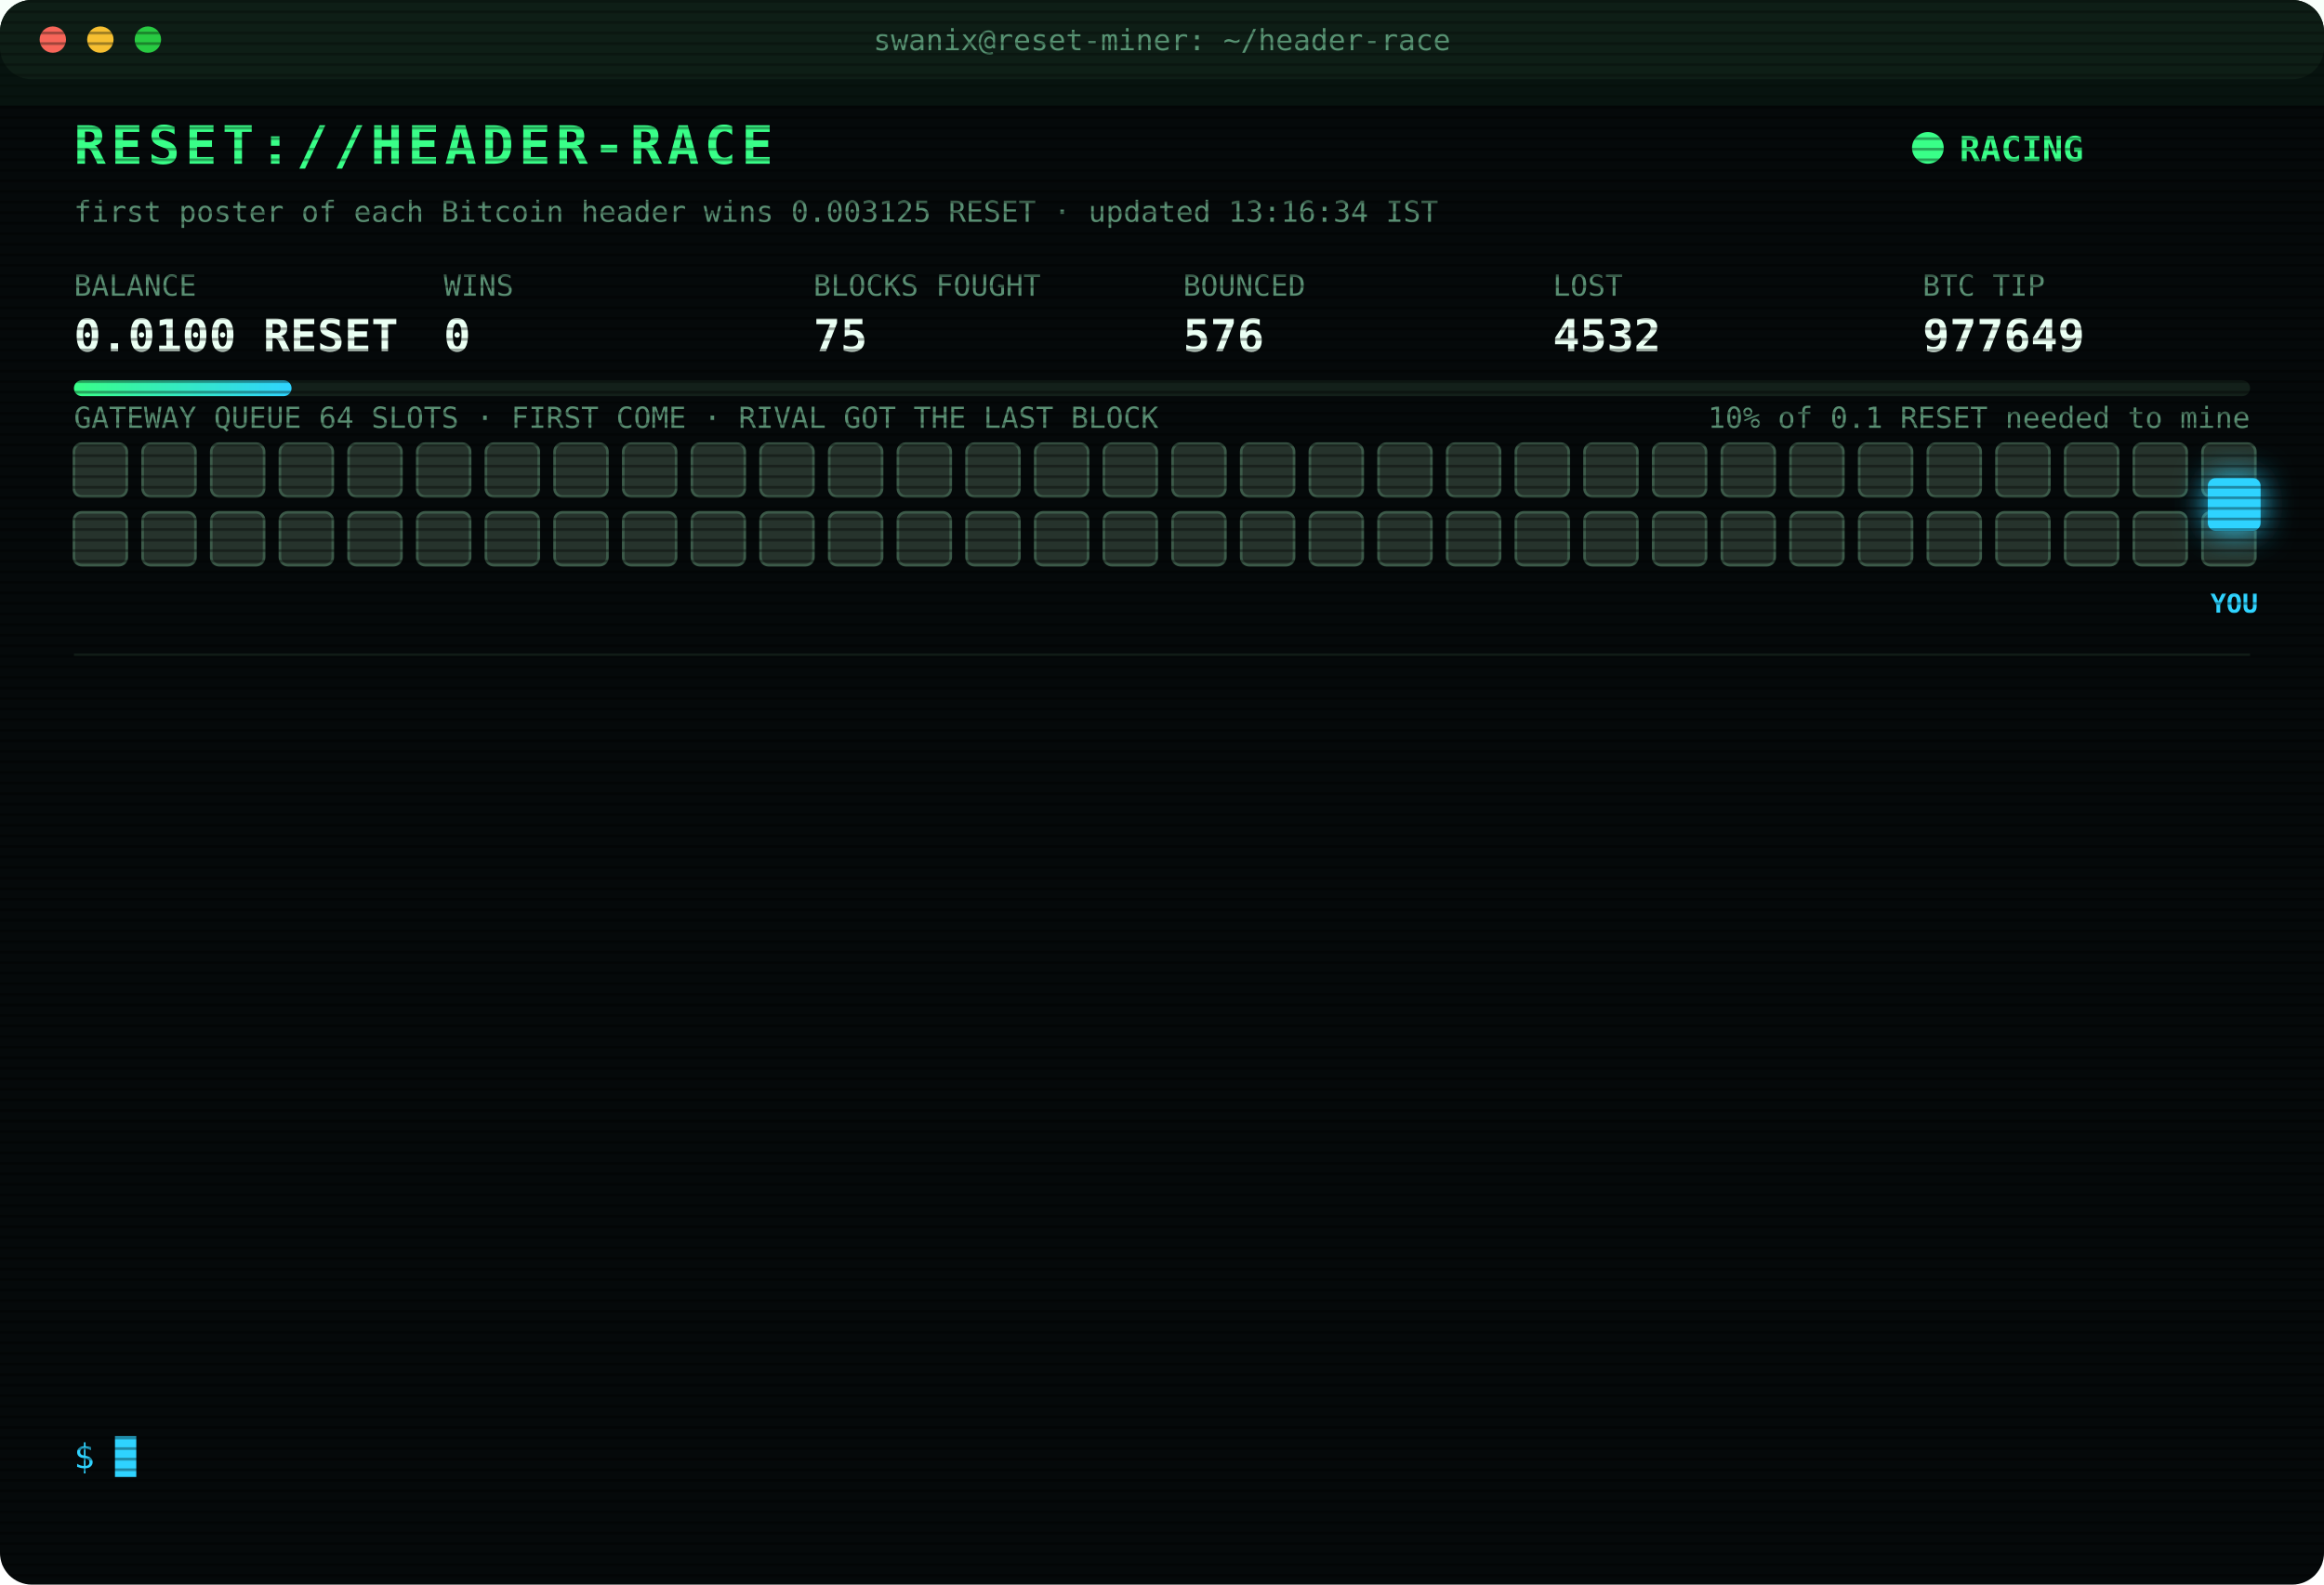
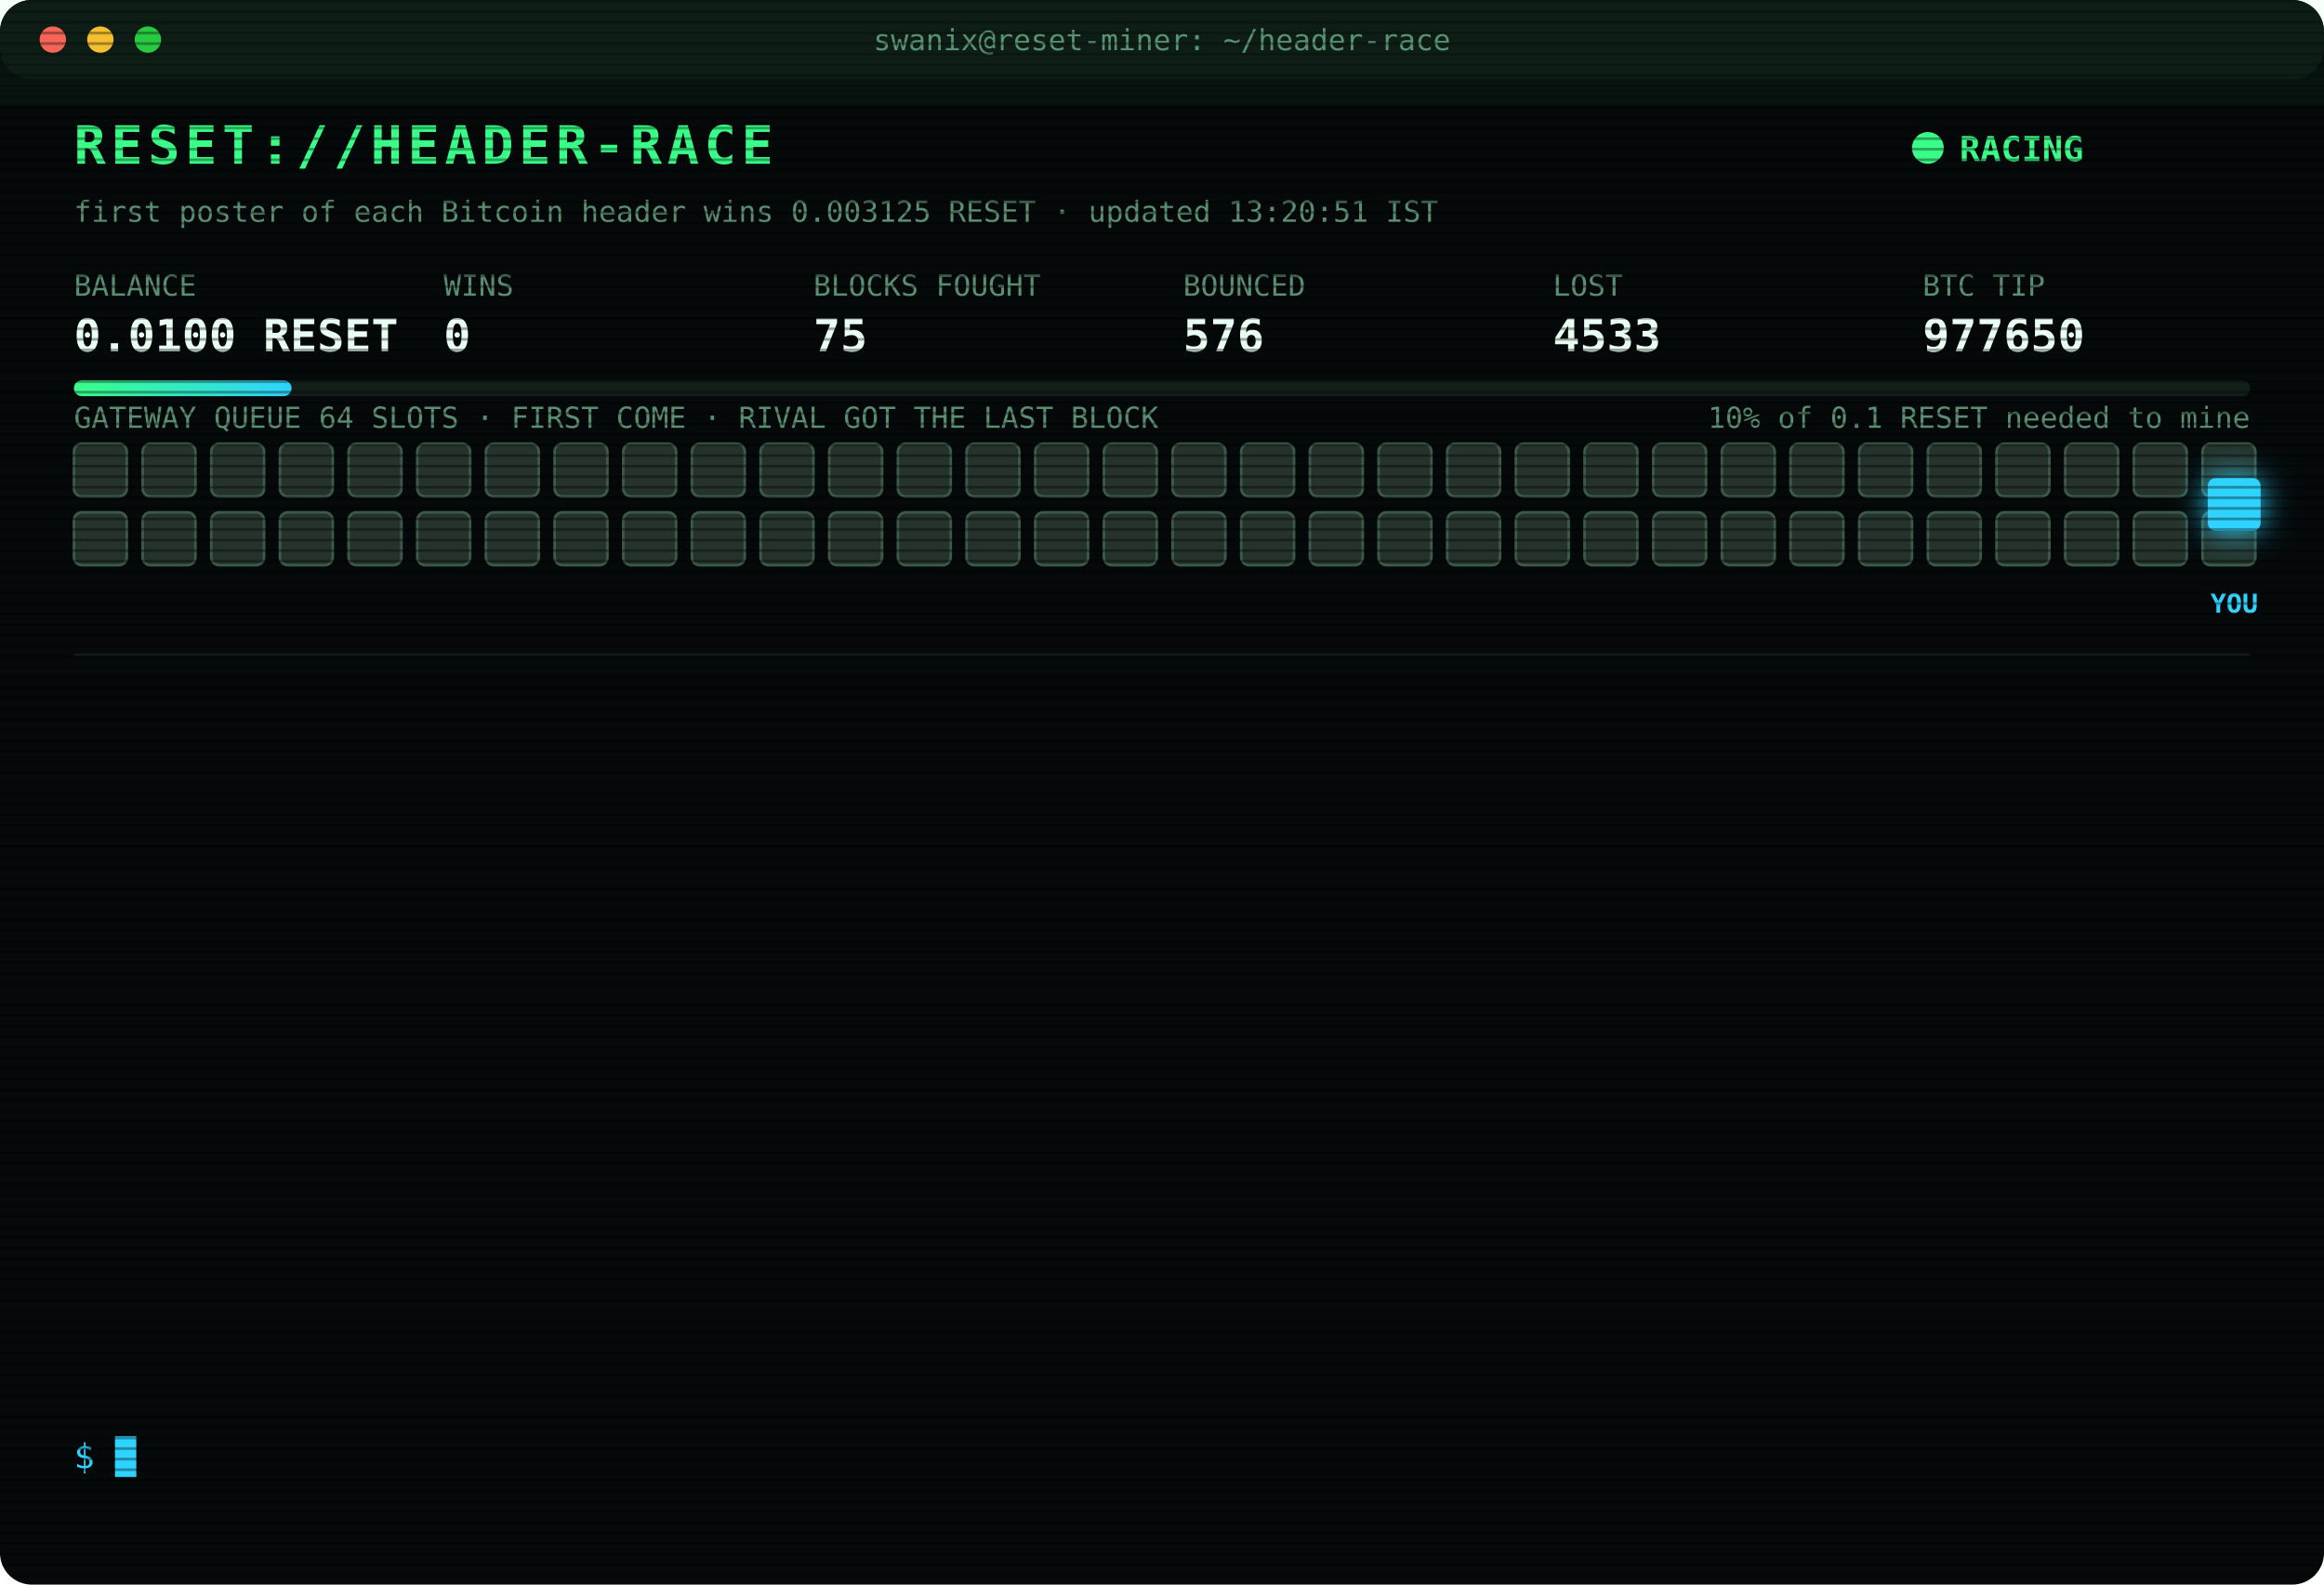
<svg xmlns="http://www.w3.org/2000/svg" width="880" height="600" viewBox="0 0 880 600" font-family="ui-monospace,SFMono-Regular,Menlo,Consolas,monospace">
  <style>
text{font-size:13px;fill:#7CFFB2}
.title{font-size:20px;font-weight:700;fill:#39FF88;letter-spacing:2px;animation:glitch 3s infinite steps(1)}
.sub{fill:#2fd3ff}.k{fill:#5a8f73;font-size:11px}.v{font-size:17px;font-weight:700;fill:#eafff3}
.ts{fill:#3f6b56}.boot{fill:#2fd3ff}.dim{fill:#5a8f73}.bad{fill:#ff4d6d}.warn{fill:#ffd23f}.mag{fill:#ff5cf0}.win{fill:#39FF88;font-weight:700}
.tag{font-size:10px;fill:#2fd3ff;font-weight:700}
.rival{fill:#26332c;stroke:#3c5a49;animation:jam 1.2s infinite alternate}
.idle{fill:#141c18;stroke:#22302a;animation:breathe 4s infinite}
.me{fill:#2fd3ff;filter:drop-shadow(0 0 6px #2fd3ff)}
.hover{animation:nudge 1.1s infinite ease-in-out}.bounce{animation:kick 1.4s infinite}
.ln{opacity:0;animation:in .4s forwards}
.cur{animation:blink 1s infinite steps(1)}
.scan{animation:scan 6s infinite linear}
.led{animation:blink 1.4s infinite}
@keyframes in{from{opacity:0;transform:translateX(-6px)}to{opacity:1;transform:none}}
@keyframes blink{50%{opacity:0}}
@keyframes jam{to{fill:#33463b}}
@keyframes breathe{50%{opacity:.4}}
@keyframes nudge{50%{transform:translateX(-10px)}}
@keyframes kick{0%,100%{transform:none}30%{transform:translateX(-14px)}55%{transform:translateX(10px) translateY(-6px)}}
@keyframes glitch{0%,92%{transform:none}93%{transform:translateX(2px);fill:#ff4d6d}95%{transform:translateX(-2px);fill:#2fd3ff}97%{transform:none}}
@keyframes scan{from{transform:translateY(-40px)}to{transform:translateY(600px)}}
</style>
  <defs>
    <pattern id="sl" width="4" height="4" patternUnits="userSpaceOnUse">
      <rect width="4" height="1" fill="#000" opacity=".35" />
    </pattern>
    <linearGradient id="bar">
      <stop offset="0" stop-color="#39FF88" />
      <stop offset="1" stop-color="#2fd3ff" />
    </linearGradient>
  </defs>
  <rect width="880" height="600" rx="12" fill="#05090a" />
  <rect width="880" height="30" rx="12" fill="#0d1512" />
  <circle cx="20" cy="15" r="5" fill="#ff5f57" />
  <circle cx="38" cy="15" r="5" fill="#febc2e" />
  <circle cx="56" cy="15" r="5" fill="#28c840" />
  <text x="440" y="19" text-anchor="middle" class="k">swanix@reset-miner: ~/header-race</text>
  <text x="28" y="62" class="title">RESET://HEADER-RACE</text>
  <circle class="led" cx="730" cy="56" r="6" fill="#39FF88" />
  <text x="742" y="61" class="win">RACING</text>
-   <text x="28" y="84" class="k">first poster of each Bitcoin header wins 0.003125 RESET · updated 13:16:34 IST</text>
+   <text x="28" y="84" class="k">first poster of each Bitcoin header wins 0.003125 RESET · updated 13:20:51 IST</text>
  <text x="28" y="112" class="k">BALANCE</text>
  <text x="28" y="133" class="v">0.0100 RESET</text>
  <text x="168" y="112" class="k">WINS</text>
  <text x="168" y="133" class="v">0</text>
  <text x="308" y="112" class="k">BLOCKS FOUGHT</text>
  <text x="308" y="133" class="v">75</text>
  <text x="448" y="112" class="k">BOUNCED</text>
  <text x="448" y="133" class="v">576</text>
  <text x="588" y="112" class="k">LOST</text>
-   <text x="588" y="133" class="v">4532</text>
+   <text x="588" y="133" class="v">4533</text>
  <text x="728" y="112" class="k">BTC TIP</text>
-   <text x="728" y="133" class="v">977649</text>
+   <text x="728" y="133" class="v">977650</text>
  <rect x="28" y="144" width="824" height="6" rx="3" fill="#13201a" />
  <rect x="28" y="144" width="82.4" height="6" rx="3" fill="url(#bar)" />
  <text x="852" y="162" text-anchor="end" class="k">10% of 0.1 RESET needed to mine</text>
  <text x="28" y="162" class="k">GATEWAY QUEUE 64 SLOTS · FIRST COME · RIVAL GOT THE LAST BLOCK</text>
  <rect class="rival" x="28" y="168" width="20" height="20" rx="3" style="animation-delay:0.00s" />
  <rect class="rival" x="54" y="168" width="20" height="20" rx="3" style="animation-delay:0.05s" />
  <rect class="rival" x="80" y="168" width="20" height="20" rx="3" style="animation-delay:0.10s" />
  <rect class="rival" x="106" y="168" width="20" height="20" rx="3" style="animation-delay:0.15s" />
  <rect class="rival" x="132" y="168" width="20" height="20" rx="3" style="animation-delay:0.20s" />
  <rect class="rival" x="158" y="168" width="20" height="20" rx="3" style="animation-delay:0.25s" />
  <rect class="rival" x="184" y="168" width="20" height="20" rx="3" style="animation-delay:0.30s" />
  <rect class="rival" x="210" y="168" width="20" height="20" rx="3" style="animation-delay:0.35s" />
  <rect class="rival" x="236" y="168" width="20" height="20" rx="3" style="animation-delay:0.40s" />
  <rect class="rival" x="262" y="168" width="20" height="20" rx="3" style="animation-delay:0.45s" />
  <rect class="rival" x="288" y="168" width="20" height="20" rx="3" style="animation-delay:0.50s" />
  <rect class="rival" x="314" y="168" width="20" height="20" rx="3" style="animation-delay:0.55s" />
  <rect class="rival" x="340" y="168" width="20" height="20" rx="3" style="animation-delay:0.60s" />
  <rect class="rival" x="366" y="168" width="20" height="20" rx="3" style="animation-delay:0.65s" />
  <rect class="rival" x="392" y="168" width="20" height="20" rx="3" style="animation-delay:0.70s" />
  <rect class="rival" x="418" y="168" width="20" height="20" rx="3" style="animation-delay:0.75s" />
  <rect class="rival" x="444" y="168" width="20" height="20" rx="3" style="animation-delay:0.80s" />
  <rect class="rival" x="470" y="168" width="20" height="20" rx="3" style="animation-delay:0.85s" />
  <rect class="rival" x="496" y="168" width="20" height="20" rx="3" style="animation-delay:0.90s" />
  <rect class="rival" x="522" y="168" width="20" height="20" rx="3" style="animation-delay:0.95s" />
  <rect class="rival" x="548" y="168" width="20" height="20" rx="3" style="animation-delay:1.00s" />
  <rect class="rival" x="574" y="168" width="20" height="20" rx="3" style="animation-delay:1.05s" />
  <rect class="rival" x="600" y="168" width="20" height="20" rx="3" style="animation-delay:1.10s" />
  <rect class="rival" x="626" y="168" width="20" height="20" rx="3" style="animation-delay:1.15s" />
  <rect class="rival" x="652" y="168" width="20" height="20" rx="3" style="animation-delay:1.20s" />
  <rect class="rival" x="678" y="168" width="20" height="20" rx="3" style="animation-delay:1.25s" />
  <rect class="rival" x="704" y="168" width="20" height="20" rx="3" style="animation-delay:1.30s" />
  <rect class="rival" x="730" y="168" width="20" height="20" rx="3" style="animation-delay:1.35s" />
  <rect class="rival" x="756" y="168" width="20" height="20" rx="3" style="animation-delay:1.40s" />
  <rect class="rival" x="782" y="168" width="20" height="20" rx="3" style="animation-delay:1.45s" />
  <rect class="rival" x="808" y="168" width="20" height="20" rx="3" style="animation-delay:1.50s" />
  <rect class="rival" x="834" y="168" width="20" height="20" rx="3" style="animation-delay:1.55s" />
  <rect class="rival" x="28" y="194" width="20" height="20" rx="3" style="animation-delay:1.60s" />
  <rect class="rival" x="54" y="194" width="20" height="20" rx="3" style="animation-delay:1.65s" />
  <rect class="rival" x="80" y="194" width="20" height="20" rx="3" style="animation-delay:1.70s" />
  <rect class="rival" x="106" y="194" width="20" height="20" rx="3" style="animation-delay:1.75s" />
  <rect class="rival" x="132" y="194" width="20" height="20" rx="3" style="animation-delay:1.80s" />
  <rect class="rival" x="158" y="194" width="20" height="20" rx="3" style="animation-delay:1.85s" />
  <rect class="rival" x="184" y="194" width="20" height="20" rx="3" style="animation-delay:1.90s" />
  <rect class="rival" x="210" y="194" width="20" height="20" rx="3" style="animation-delay:1.95s" />
  <rect class="rival" x="236" y="194" width="20" height="20" rx="3" style="animation-delay:2.00s" />
  <rect class="rival" x="262" y="194" width="20" height="20" rx="3" style="animation-delay:2.05s" />
  <rect class="rival" x="288" y="194" width="20" height="20" rx="3" style="animation-delay:2.10s" />
  <rect class="rival" x="314" y="194" width="20" height="20" rx="3" style="animation-delay:2.15s" />
  <rect class="rival" x="340" y="194" width="20" height="20" rx="3" style="animation-delay:2.20s" />
  <rect class="rival" x="366" y="194" width="20" height="20" rx="3" style="animation-delay:2.25s" />
  <rect class="rival" x="392" y="194" width="20" height="20" rx="3" style="animation-delay:2.30s" />
  <rect class="rival" x="418" y="194" width="20" height="20" rx="3" style="animation-delay:2.35s" />
  <rect class="rival" x="444" y="194" width="20" height="20" rx="3" style="animation-delay:2.40s" />
  <rect class="rival" x="470" y="194" width="20" height="20" rx="3" style="animation-delay:2.45s" />
  <rect class="rival" x="496" y="194" width="20" height="20" rx="3" style="animation-delay:2.50s" />
  <rect class="rival" x="522" y="194" width="20" height="20" rx="3" style="animation-delay:2.55s" />
  <rect class="rival" x="548" y="194" width="20" height="20" rx="3" style="animation-delay:2.60s" />
  <rect class="rival" x="574" y="194" width="20" height="20" rx="3" style="animation-delay:2.65s" />
  <rect class="rival" x="600" y="194" width="20" height="20" rx="3" style="animation-delay:2.70s" />
  <rect class="rival" x="626" y="194" width="20" height="20" rx="3" style="animation-delay:2.75s" />
  <rect class="rival" x="652" y="194" width="20" height="20" rx="3" style="animation-delay:2.80s" />
  <rect class="rival" x="678" y="194" width="20" height="20" rx="3" style="animation-delay:2.85s" />
  <rect class="rival" x="704" y="194" width="20" height="20" rx="3" style="animation-delay:2.90s" />
  <rect class="rival" x="730" y="194" width="20" height="20" rx="3" style="animation-delay:2.95s" />
  <rect class="rival" x="756" y="194" width="20" height="20" rx="3" style="animation-delay:3.00s" />
  <rect class="rival" x="782" y="194" width="20" height="20" rx="3" style="animation-delay:3.05s" />
  <rect class="rival" x="808" y="194" width="20" height="20" rx="3" style="animation-delay:3.10s" />
  <rect class="rival" x="834" y="194" width="20" height="20" rx="3" style="animation-delay:3.15s" />
  <g class="hover">
    <rect class="me" x="836" y="181" width="20" height="20" rx="3" />
    <text class="tag" x="846" y="232" text-anchor="middle">YOU</text>
  </g>
  <line x1="28" x2="852" y1="248" y2="248" stroke="#13201a" />
  <g class="ln" style="animation-delay:0.40s">
-     <text x="28" y="270" class="ts">11:48:56</text>
-     <text x="104" y="270" class="bad">[LOST] #977637 taken by a rival miner</text>
+     <text x="28" y="270" class="ts">12:00:40</text>
+     <text x="104" y="270" class="bad">[LOST] #977638 taken by a rival miner</text>
  </g>
  <g class="ln" style="animation-delay:0.65s">
-     <text x="28" y="292" class="ts">12:00:40</text>
-     <text x="104" y="292" class="bad">[LOST] #977638 taken by a rival miner</text>
+     <text x="28" y="292" class="ts">12:03:54</text>
+     <text x="104" y="292" class="bad">[LOST] #977639 taken by a rival miner</text>
  </g>
  <g class="ln" style="animation-delay:0.90s">
-     <text x="28" y="314" class="ts">12:03:54</text>
-     <text x="104" y="314" class="bad">[LOST] #977639 taken by a rival miner</text>
+     <text x="28" y="314" class="ts">12:07:14</text>
+     <text x="104" y="314" class="bad">[LOST] #977641 taken by a rival miner</text>
  </g>
  <g class="ln" style="animation-delay:1.15s">
-     <text x="28" y="336" class="ts">12:07:14</text>
-     <text x="104" y="336" class="bad">[LOST] #977641 taken by a rival miner</text>
+     <text x="28" y="336" class="ts">12:25:41</text>
+     <text x="104" y="336" class="dim">[STINT END] calls 786 · wins 0</text>
  </g>
  <g class="ln" style="animation-delay:1.40s">
-     <text x="28" y="358" class="ts">12:25:41</text>
-     <text x="104" y="358" class="dim">[STINT END] calls 786 · wins 0</text>
+     <text x="28" y="358" class="ts">12:30:40</text>
+     <text x="104" y="358" class="boot">[BOOT] racer v3 online · 3 feeds · stint 340m</text>
  </g>
  <g class="ln" style="animation-delay:1.65s">
-     <text x="28" y="380" class="ts">12:30:40</text>
-     <text x="104" y="380" class="boot">[BOOT] racer v3 online · 3 feeds · stint 340m</text>
+     <text x="28" y="380" class="ts">12:33:14</text>
+     <text x="104" y="380" class="bad">[LOST] #977642 taken by a rival miner</text>
  </g>
  <g class="ln" style="animation-delay:1.90s">
-     <text x="28" y="402" class="ts">12:33:14</text>
-     <text x="104" y="402" class="bad">[LOST] #977642 taken by a rival miner</text>
+     <text x="28" y="402" class="ts">12:46:09</text>
+     <text x="104" y="402" class="bad">[LOST] #977643 taken by a rival miner</text>
  </g>
  <g class="ln" style="animation-delay:2.15s">
-     <text x="28" y="424" class="ts">12:46:09</text>
-     <text x="104" y="424" class="bad">[LOST] #977643 taken by a rival miner</text>
+     <text x="28" y="424" class="ts">13:02:11</text>
+     <text x="104" y="424" class="bad">[LOST] #977645 taken by a rival miner</text>
  </g>
  <g class="ln" style="animation-delay:2.40s">
-     <text x="28" y="446" class="ts">13:02:11</text>
-     <text x="104" y="446" class="bad">[LOST] #977645 taken by a rival miner</text>
+     <text x="28" y="446" class="ts">13:03:21</text>
+     <text x="104" y="446" class="bad">[LOST] #977646 taken by a rival miner</text>
  </g>
  <g class="ln" style="animation-delay:2.65s">
-     <text x="28" y="468" class="ts">13:03:21</text>
-     <text x="104" y="468" class="bad">[LOST] #977646 taken by a rival miner</text>
+     <text x="28" y="468" class="ts">13:05:11</text>
+     <text x="104" y="468" class="bad">[LOST] #977647 taken by a rival miner</text>
  </g>
  <g class="ln" style="animation-delay:2.90s">
-     <text x="28" y="490" class="ts">13:05:11</text>
-     <text x="104" y="490" class="bad">[LOST] #977647 taken by a rival miner</text>
+     <text x="28" y="490" class="ts">13:13:03</text>
+     <text x="104" y="490" class="bad">[LOST] #977648 taken by a rival miner</text>
  </g>
  <g class="ln" style="animation-delay:3.15s">
-     <text x="28" y="512" class="ts">13:13:03</text>
-     <text x="104" y="512" class="bad">[LOST] #977648 taken by a rival miner</text>
+     <text x="28" y="512" class="ts">13:16:34</text>
+     <text x="104" y="512" class="bad">[LOST] #977649 taken by a rival miner</text>
  </g>
  <g class="ln" style="animation-delay:3.40s">
-     <text x="28" y="534" class="ts">13:16:34</text>
-     <text x="104" y="534" class="bad">[LOST] #977649 taken by a rival miner</text>
+     <text x="28" y="534" class="ts">13:20:51</text>
+     <text x="104" y="534" class="bad">[LOST] #977650 taken by a rival miner</text>
  </g>
  <text x="28" y="556" class="sub">$ <tspan class="cur">█</tspan>
  </text>
  <rect width="880" height="600" rx="12" fill="url(#sl)" pointer-events="none" />
  <rect class="scan" width="880" height="40" fill="#39FF88" opacity=".04" />
</svg>
